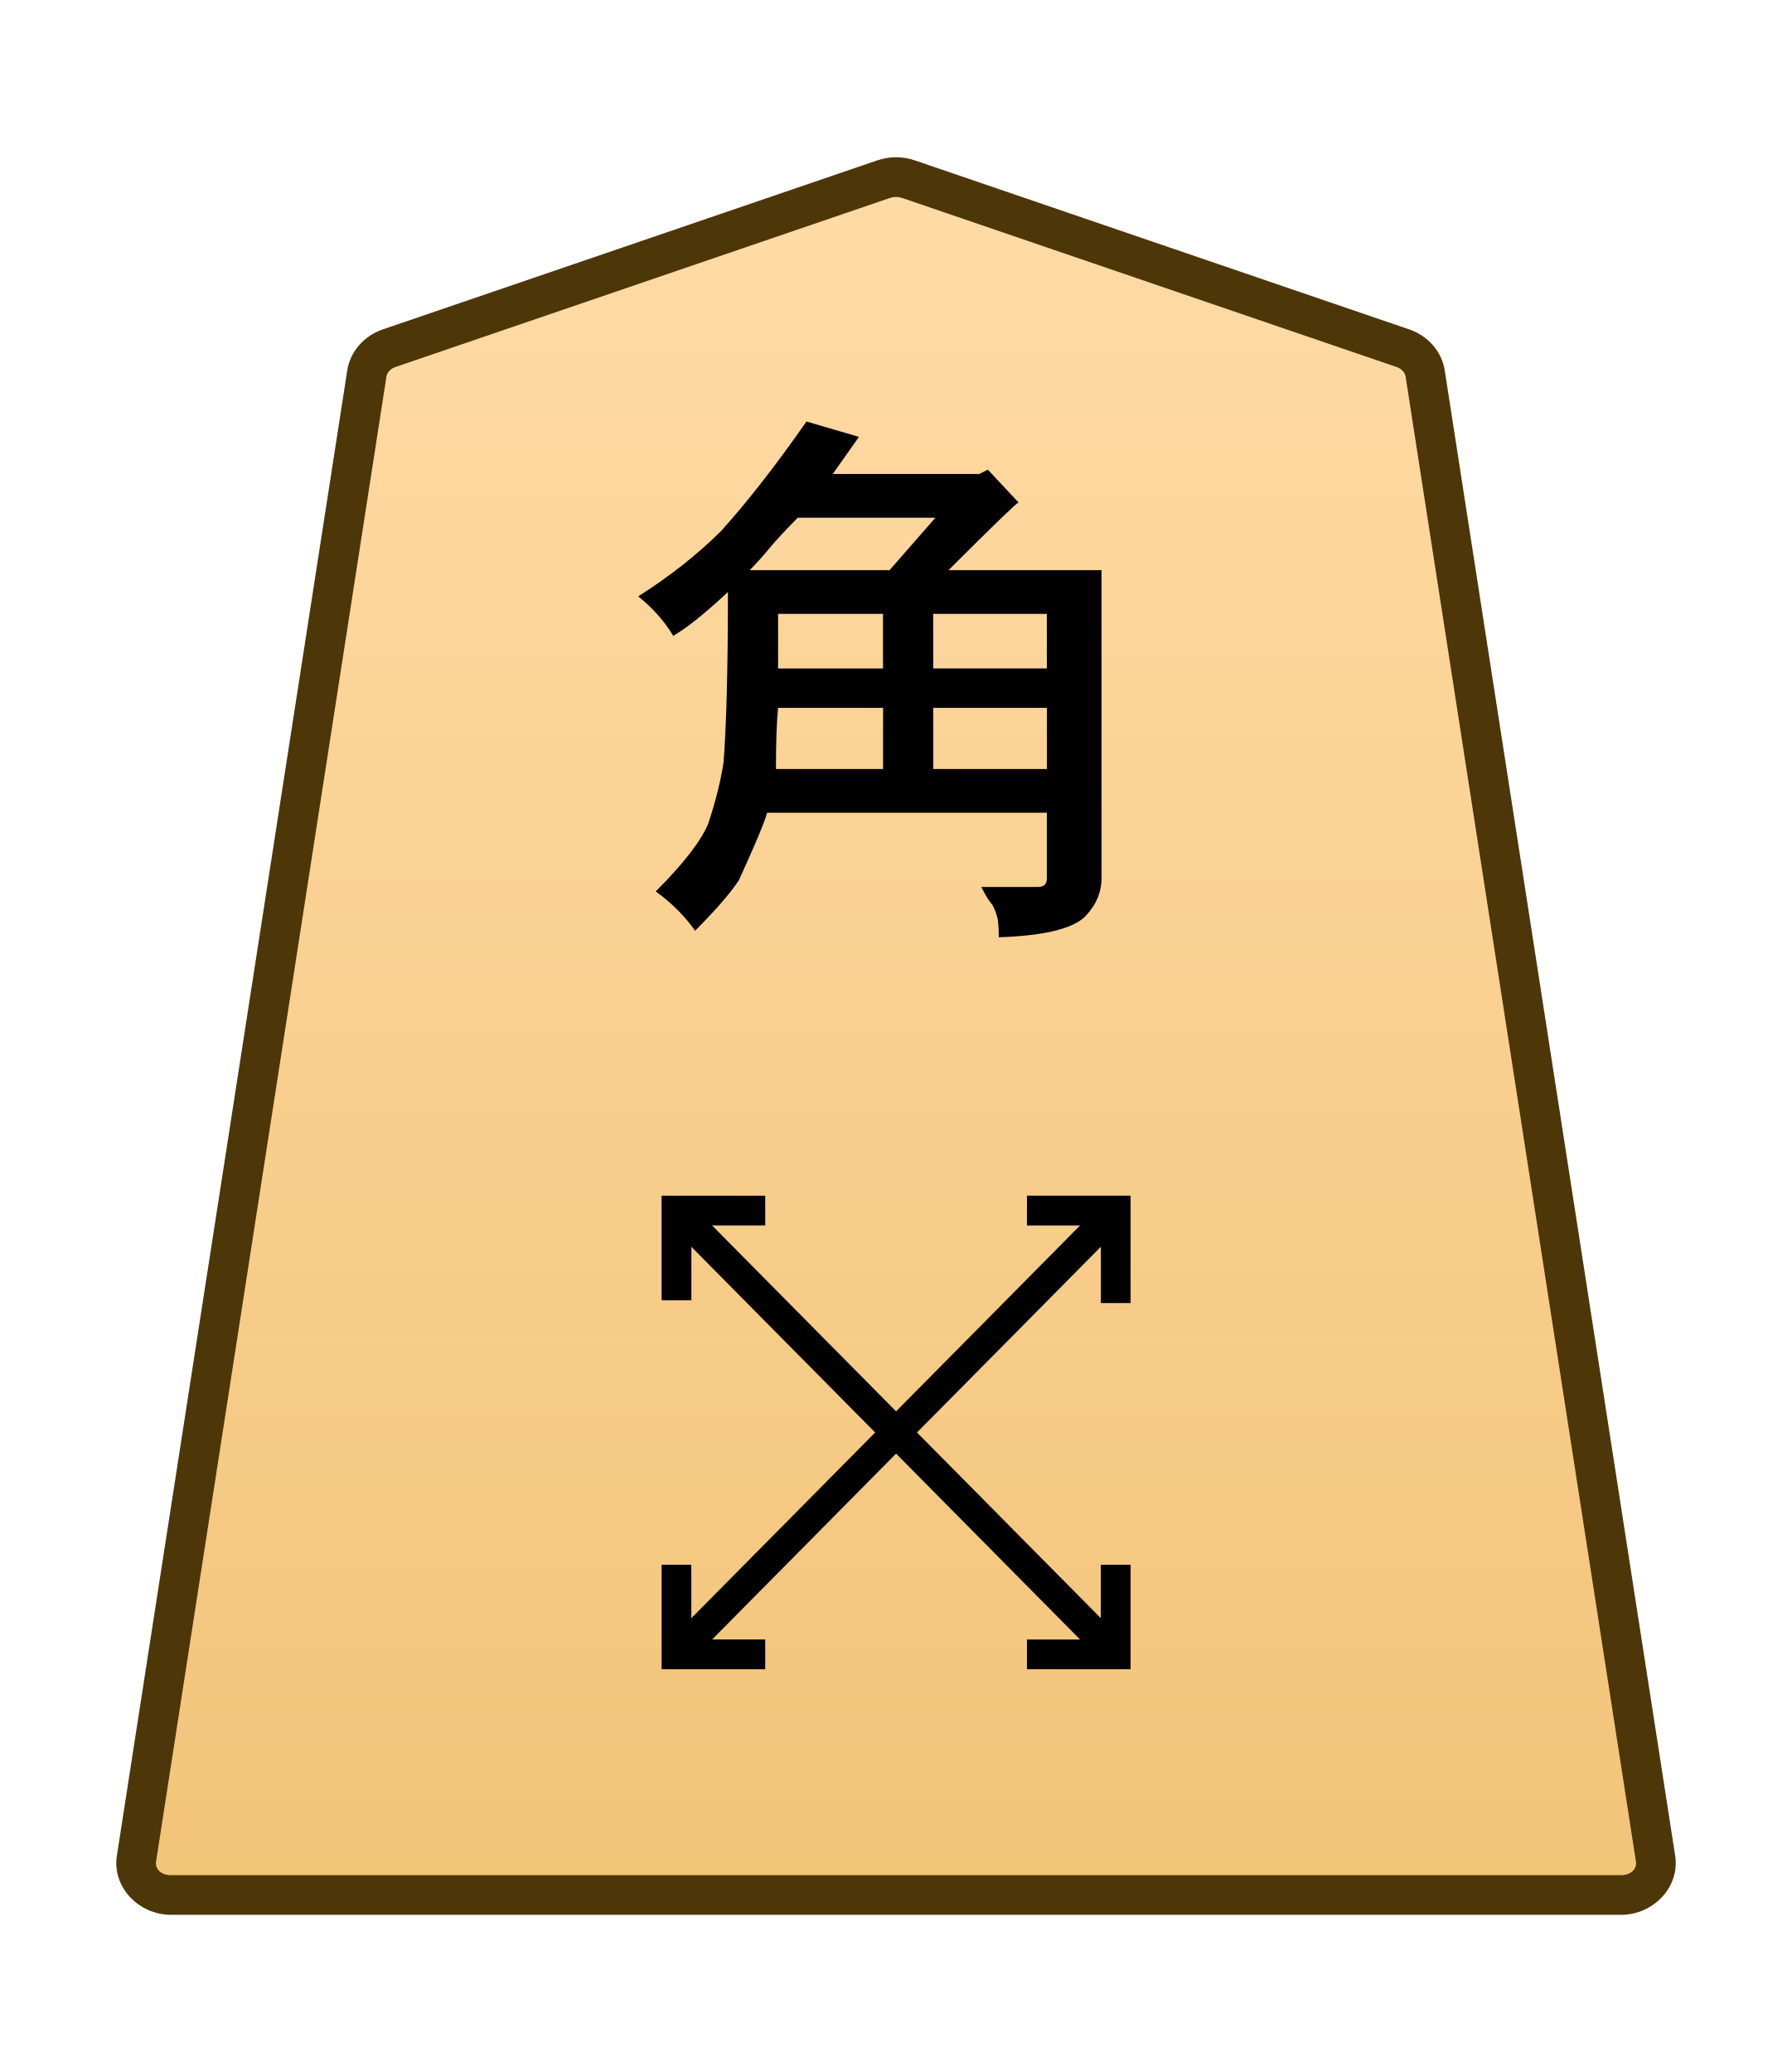
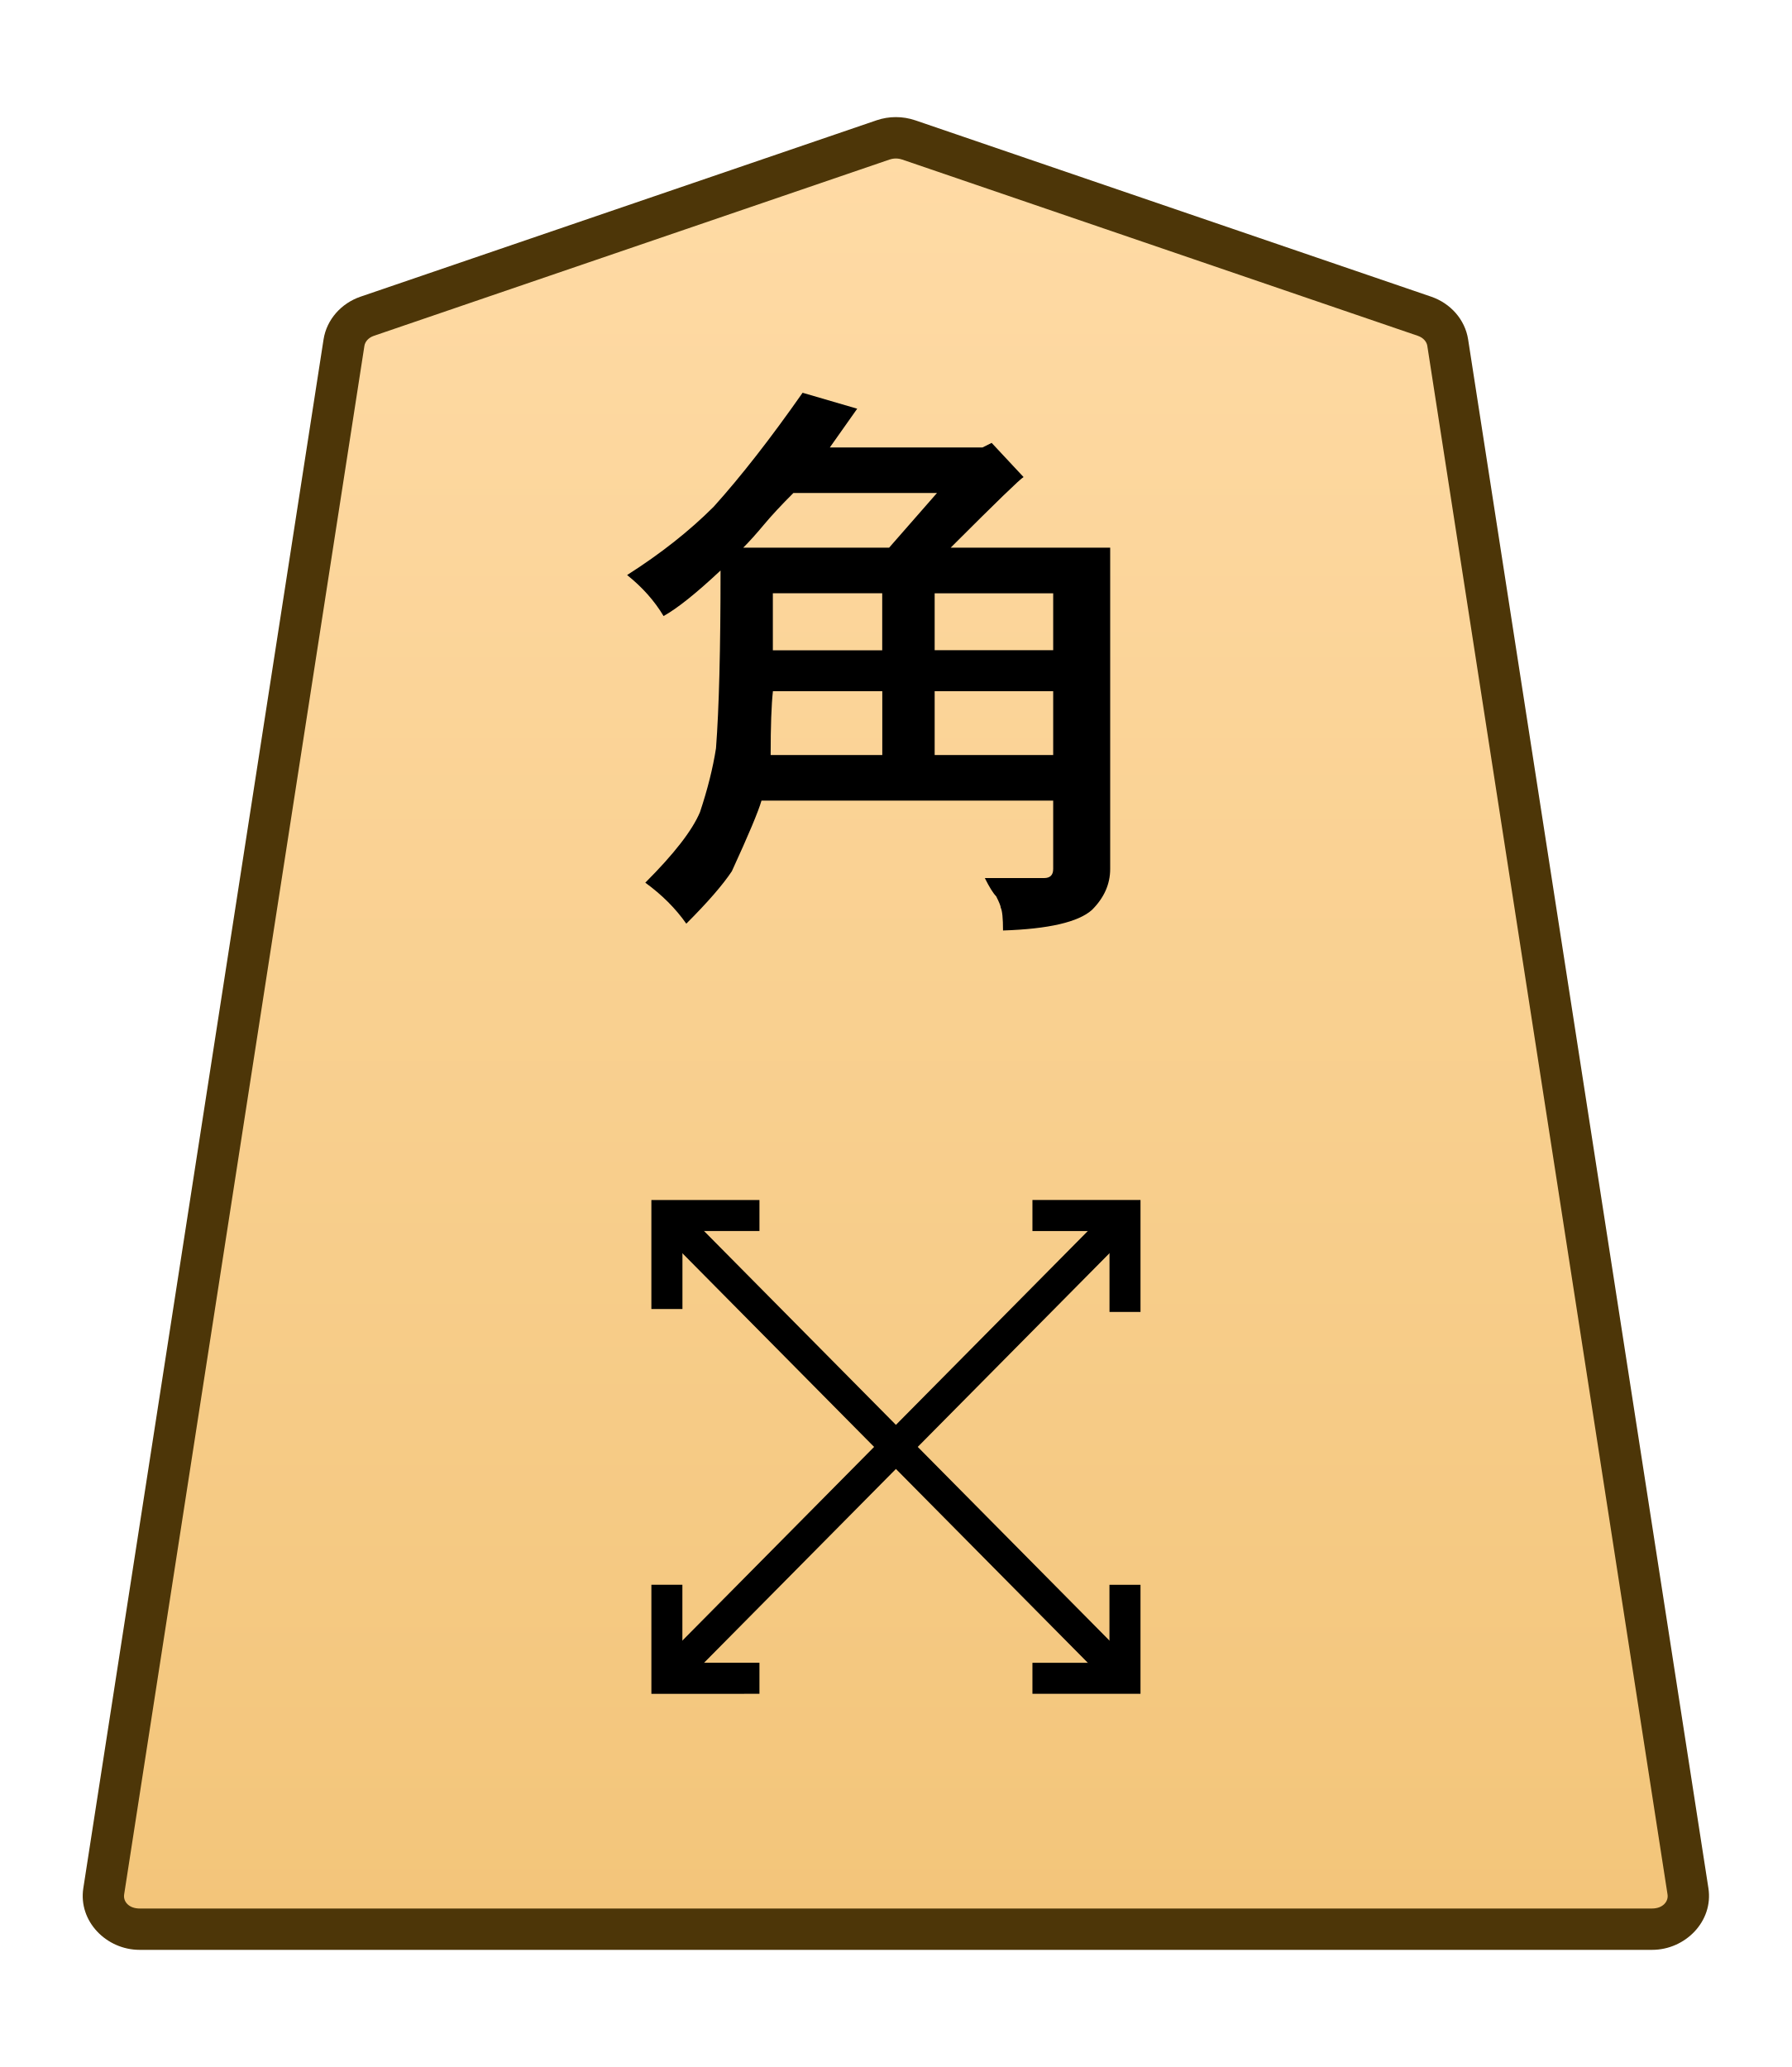
- <svg xmlns="http://www.w3.org/2000/svg" xmlns:xlink="http://www.w3.org/1999/xlink" width="27.117mm" height="31.359mm" viewBox="0 0 27.117 31.359" version="1.1" id="svg1">
+ <svg xmlns="http://www.w3.org/2000/svg" xmlns:xlink="http://www.w3.org/1999/xlink" width="26mm" height="30mm" viewBox="0 0 26 30" version="1.1" id="svg1">
  <defs id="defs1">
-     <linearGradient xlink:href="#linearGradient22" id="linearGradient2" x1="-460.096" y1="48.79" x2="-460.096" y2="-26.612" gradientUnits="userSpaceOnUse" gradientTransform="translate(471.7984,-40.5967)" />
    <linearGradient id="linearGradient22">
      <stop style="stop-color:#ffdba6;stop-opacity:1;" offset="0" id="stop21" />
      <stop style="stop-color:#f2c478;stop-opacity:1;" offset="1" id="stop22" />
    </linearGradient>
    <clipPath clipPathUnits="userSpaceOnUse" id="clipPath1330">
      <path d="M 0,2834.646 H 2834.646 V 0 H 0 Z" transform="translate(-461.1153,-1560.217)" id="path1330" />
    </clipPath>
+     <linearGradient xlink:href="#linearGradient22" id="linearGradient20" gradientUnits="userSpaceOnUse" gradientTransform="translate(-442.2058,-212.6033)" x1="289.069" y1="220.195" x2="289.07" y2="143.722" />
  </defs>
-   <g id="layer1">
-     <g id="path1329" clip-path="url(#clipPath1330)" transform="matrix(0.3527778,0,0,-0.3527778,21.23115,5.270016)">
-       <path style="color:#000000;fill:url(#linearGradient2);stroke-miterlimit:10;-inkscape-stroke:none" d="m 0,0 -21.223,7.255 c -0.337,0.115 -0.707,0.115 -1.044,0 L -43.49,0 c -0.512,-0.175 -0.879,-0.593 -0.956,-1.088 L -54.328,-64.8 c -0.128,-0.823 0.569,-1.559 1.477,-1.559 h 31.106 31.106 c 0.907,0 1.605,0.736 1.477,1.559 L 0.955,-1.088 C 0.879,-0.593 0.512,-0.175 0,0" id="path11" />
-       <path style="color:#000000;fill:#4d3608;stroke-miterlimit:10;-inkscape-stroke:none" d="m -52.852,-67.209 c -1.368,0 -2.528,1.177 -2.316,2.539 l 9.881,63.713 c 0.129,0.829 0.735,1.493 1.521,1.762 l 21.225,7.256 c 0.517,0.176 1.075,0.176 1.592,0 h 0.002 L 0.275,0.805 C 1.061,0.536 1.667,-0.128 1.795,-0.957 v -0.002 L 11.678,-64.67 c 0.212,-1.363 -0.949,-2.539 -2.316,-2.539 H -21.744 Z m 0,1.701 h 31.107 31.105 c 0.447,0 0.681,0.293 0.637,0.576 v 0.002 L 0.115,-1.217 c -0.025,0.16 -0.153,0.331 -0.391,0.412 L -21.498,6.451 v -0.002 c -0.157,0.054 -0.337,0.054 -0.494,0 v 0.002 l -21.223,-7.256 c -0.238,-0.081 -0.366,-0.253 -0.391,-0.414 l -9.883,-63.711 v -0.002 c -0.044,-0.284 0.188,-0.576 0.637,-0.576 z" id="path12" />
+   <g id="layer1" transform="translate(-648)">
+     <g id="path1329" clip-path="url(#clipPath1330)" transform="matrix(0.3527778,0,0,-0.3527778,668.6712,4.589925)">
+       <path style="color:#000000;fill:url(#linearGradient20);stroke-miterlimit:10;-inkscape-stroke:none" d="m 0,0 -21.223,7.255 c -0.337,0.115 -0.707,0.115 -1.044,0 L -43.49,0 c -0.512,-0.175 -0.879,-0.593 -0.956,-1.088 L -54.328,-64.8 c -0.128,-0.823 0.569,-1.559 1.477,-1.559 h 31.106 31.106 c 0.907,0 1.605,0.736 1.477,1.559 L 0.955,-1.088 C 0.879,-0.593 0.512,-0.175 0,0" id="path109" />
+       <path style="color:#000000;fill:#4d3608;stroke-miterlimit:10;-inkscape-stroke:none" d="m -52.852,-67.209 c -1.368,0 -2.528,1.177 -2.316,2.539 l 9.881,63.713 c 0.129,0.829 0.735,1.493 1.521,1.762 l 21.225,7.256 c 0.517,0.176 1.075,0.176 1.592,0 h 0.002 L 0.275,0.805 C 1.061,0.536 1.667,-0.128 1.795,-0.957 v -0.002 L 11.678,-64.67 c 0.212,-1.363 -0.949,-2.539 -2.316,-2.539 H -21.744 Z m 0,1.701 h 31.107 31.105 c 0.447,0 0.681,0.293 0.637,0.576 v 0.002 L 0.115,-1.217 c -0.025,0.16 -0.153,0.331 -0.391,0.412 L -21.498,6.451 v -0.002 c -0.157,0.054 -0.337,0.054 -0.494,0 v 0.002 l -21.223,-7.256 c -0.238,-0.081 -0.366,-0.253 -0.391,-0.414 l -9.883,-63.711 v -0.002 c -0.044,-0.284 0.188,-0.576 0.637,-0.576 z" id="path110" />
    </g>
-     <path style="fill:#000000 icc-color(sRGB-IEC61966-2, 0.1, 0, 0, 0);stroke-width:0.353" d="m 12.205,6.38 0.794,0.232 -0.397,0.562 h 2.216 l 0.132,-0.066 0.463,0.496 q -0.066,0.033 -1.058,1.025 h 2.315 v 4.663 q 0,0.331 -0.265,0.595 -0.298,0.265 -1.29,0.298 0,-0.265 -0.033,-0.331 0,-0.033 -0.066,-0.165 -0.066,-0.066 -0.165,-0.265 h 0.86 q 0.066,0 0.099,-0.033 0.033,-0.033 0.033,-0.099 v -0.992 h -4.233 q -0.066,0.232 -0.43,1.025 -0.198,0.298 -0.661,0.761 -0.232,-0.331 -0.595,-0.595 0.628,-0.628 0.794,-1.025 0.165,-0.496 0.232,-0.926 0.066,-0.86 0.066,-2.58 Q 10.485,9.456 10.188,9.622 9.989,9.291 9.659,9.026 10.386,8.563 10.915,8.034 11.511,7.373 12.205,6.38 Z m -0.86,2.249 h 2.117 L 14.156,7.836 H 12.073 q -0.265,0.265 -0.43,0.463 -0.165,0.198 -0.298,0.331 z m 2.778,1.488 h 1.72 V 9.291 H 14.123 Z M 13.363,9.291 H 11.775 V 10.118 h 1.588 z m 0.761,2.348 h 1.72 v -0.926 h -1.72 z m -2.381,0 h 1.621 v -0.926 h -1.588 q -0.033,0.298 -0.033,0.926 z" id="text1330" aria-label="角" />
-     <path style="color:#000000;fill:#000000 icc-color(sRGB-IEC61966-2, 0.1, 0, 0, 0);stroke-miterlimit:10;-inkscape-stroke:none" d="m -0.453,-0.449 -18.844,19.039 0.906,0.898 18.844,-19.039 z" id="path1331" transform="matrix(0.3527778,0,0,-0.3527778,16.88482,25.03857)" />
-     <path style="color:#000000;fill:#000000 icc-color(sRGB-IEC61966-2, 0.1, 0, 0, 0);stroke-miterlimit:10;-inkscape-stroke:none" d="M -0.639,0 V 4.484 H 3.807 V 3.209 H 0.639 V 0 Z" id="path1333" transform="matrix(0.3527778,0,0,-0.3527778,10.23761,19.67885)" />
-     <path style="color:#000000;fill:#000000 icc-color(sRGB-IEC61966-2, 0.1, 0, 0, 0);stroke-miterlimit:10;-inkscape-stroke:none" d="m -3.807,-4.484 v 1.275 h 3.168 V 0 h 1.277 v -4.484 z" id="path1335" transform="matrix(0.3527778,0,0,-0.3527778,16.88482,23.68157)" />
-     <path style="color:#000000;fill:#000000 icc-color(sRGB-IEC61966-2, 0.1, 0, 0, 0);stroke-miterlimit:10;-inkscape-stroke:none" d="m -18.391,-19.488 -0.906,0.898 18.844,19.039 0.906,-0.898 z" id="path1337" transform="matrix(0.3527778,0,0,-0.3527778,16.88482,18.32186)" />
-     <path style="color:#000000;fill:#000000 icc-color(sRGB-IEC61966-2, 0.1, 0, 0, 0);stroke-miterlimit:10;-inkscape-stroke:none" d="M -4.445,-0.639 V 3.848 h 1.275 V 0.639 H 0 v -1.277 z" id="path1339" transform="matrix(0.3527778,0,0,-0.3527778,11.58053,25.03857)" />
-     <path style="color:#000000;fill:#000000 icc-color(sRGB-IEC61966-2, 0.1, 0, 0, 0);stroke-miterlimit:10;-inkscape-stroke:none" d="m 3.17,-3.967 v 3.328 H 0 V 0.639 H 4.445 V -3.967 Z" id="path1341" transform="matrix(0.3527778,0,0,-0.3527778,15.54187,18.32186)" />
+     <path style="fill:#000000 icc-color(sRGB-IEC61966-2, 0.1, 0, 0, 0);stroke-width:0.353" d="m 659.645,5.7 0.794,0.232 -0.397,0.562 h 2.216 l 0.132,-0.066 0.463,0.496 q -0.066,0.033 -1.058,1.025 h 2.315 v 4.663 q 0,0.331 -0.265,0.595 -0.298,0.265 -1.29,0.298 0,-0.265 -0.033,-0.331 0,-0.033 -0.066,-0.165 -0.066,-0.066 -0.165,-0.265 h 0.86 q 0.066,0 0.099,-0.033 0.033,-0.033 0.033,-0.099 v -0.992 h -4.233 q -0.066,0.232 -0.43,1.025 -0.198,0.298 -0.661,0.761 -0.232,-0.331 -0.595,-0.595 0.628,-0.628 0.794,-1.025 0.165,-0.496 0.232,-0.926 0.066,-0.86 0.066,-2.58 -0.529,0.496 -0.827,0.661 -0.198,-0.331 -0.529,-0.595 0.728,-0.463 1.257,-0.992 0.595,-0.661 1.29,-1.654 z m -0.86,2.249 h 2.117 l 0.695,-0.794 h -2.084 q -0.265,0.265 -0.43,0.463 -0.165,0.198 -0.298,0.331 z m 2.778,1.488 h 1.72 V 8.611 h -1.72 z m -0.761,-0.827 h -1.587 V 9.438 h 1.587 z m 0.761,2.348 h 1.72 v -0.926 h -1.72 z m -2.381,0 h 1.621 v -0.926 h -1.587 q -0.033,0.298 -0.033,0.926 z" id="text1330" aria-label="角" />
+     <path style="color:#000000;fill:#000000 icc-color(sRGB-IEC61966-2, 0.1, 0, 0, 0);stroke-miterlimit:10;-inkscape-stroke:none" d="m -0.453,-0.449 -18.844,19.039 0.906,0.898 18.844,-19.039 z" id="path1331" transform="matrix(0.3527778,0,0,-0.3527778,664.3248,24.35848)" />
+     <path style="color:#000000;fill:#000000 icc-color(sRGB-IEC61966-2, 0.1, 0, 0, 0);stroke-miterlimit:10;-inkscape-stroke:none" d="M -0.639,0 V 4.484 H 3.807 V 3.209 H 0.639 V 0 Z" id="path1333" transform="matrix(0.3527778,0,0,-0.3527778,657.6776,18.99876)" />
+     <path style="color:#000000;fill:#000000 icc-color(sRGB-IEC61966-2, 0.1, 0, 0, 0);stroke-miterlimit:10;-inkscape-stroke:none" d="m -3.807,-4.484 v 1.275 h 3.168 V 0 h 1.277 v -4.484 z" id="path1335" transform="matrix(0.3527778,0,0,-0.3527778,664.3248,23.00148)" />
+     <path style="color:#000000;fill:#000000 icc-color(sRGB-IEC61966-2, 0.1, 0, 0, 0);stroke-miterlimit:10;-inkscape-stroke:none" d="m -18.391,-19.488 -0.906,0.898 18.844,19.039 0.906,-0.898 z" id="path1337" transform="matrix(0.3527778,0,0,-0.3527778,664.3248,17.64177)" />
+     <path style="color:#000000;fill:#000000 icc-color(sRGB-IEC61966-2, 0.1, 0, 0, 0);stroke-miterlimit:10;-inkscape-stroke:none" d="M -4.445,-0.639 V 3.848 h 1.275 V 0.639 H 0 v -1.277 z" id="path1339" transform="matrix(0.3527778,0,0,-0.3527778,659.0205,24.35848)" />
+     <path style="color:#000000;fill:#000000 icc-color(sRGB-IEC61966-2, 0.1, 0, 0, 0);stroke-miterlimit:10;-inkscape-stroke:none" d="m 3.17,-3.967 v 3.328 H 0 V 0.639 H 4.445 V -3.967 Z" id="path1341" transform="matrix(0.3527778,0,0,-0.3527778,662.9819,17.64177)" />
  </g>
</svg>
